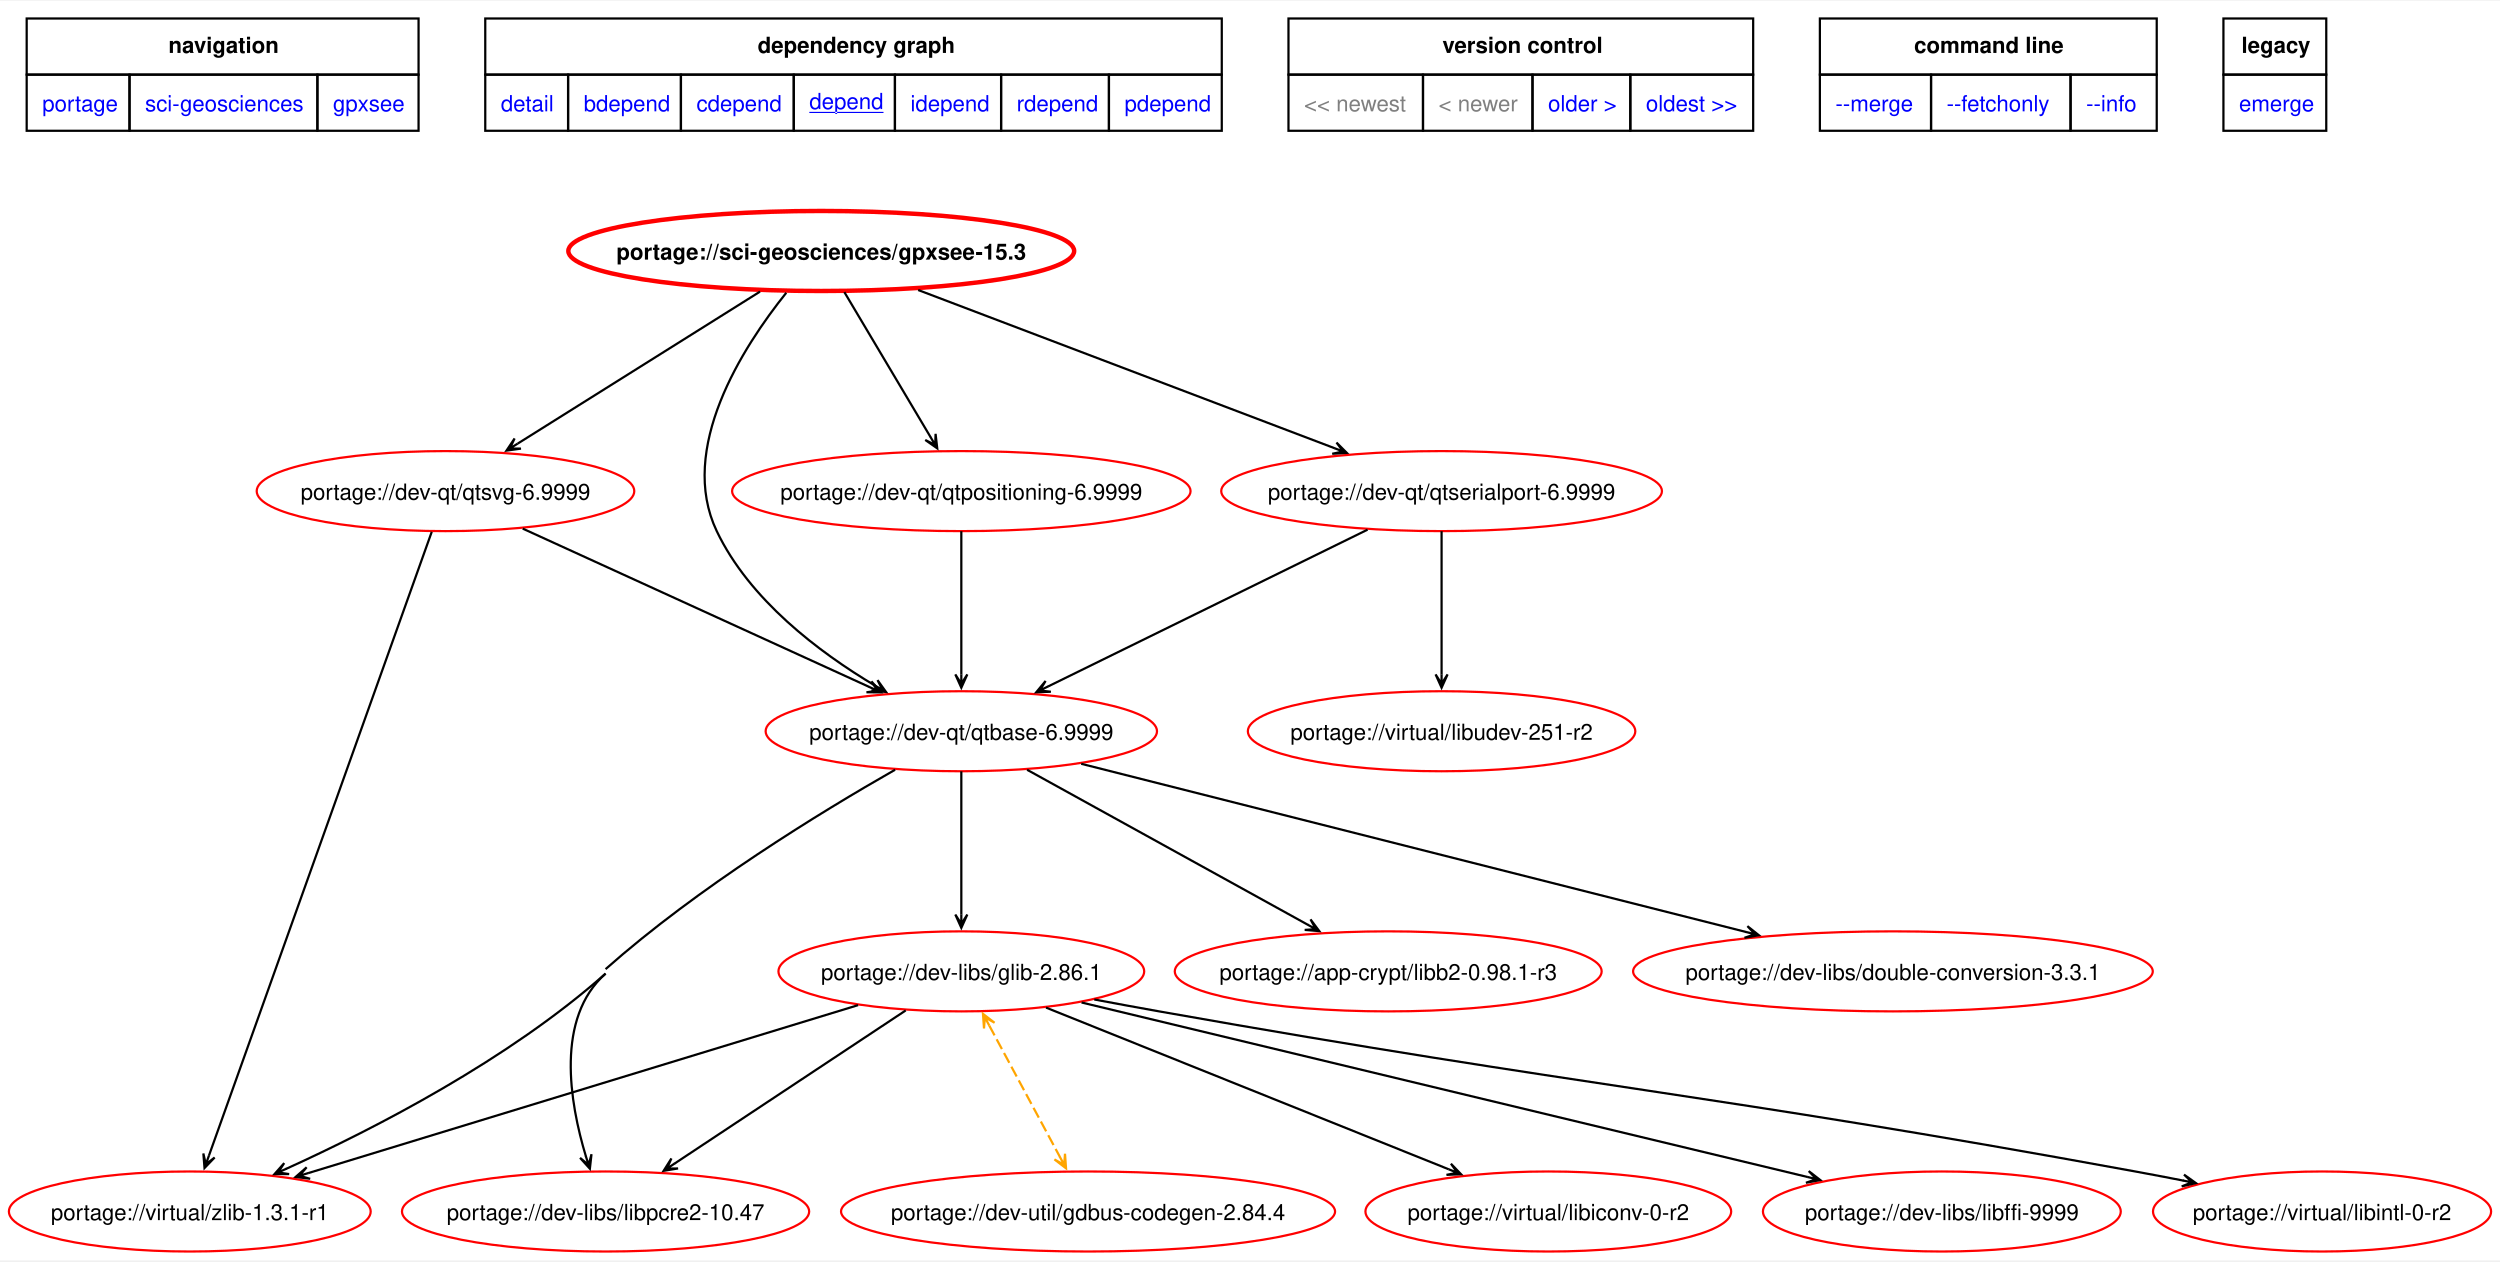
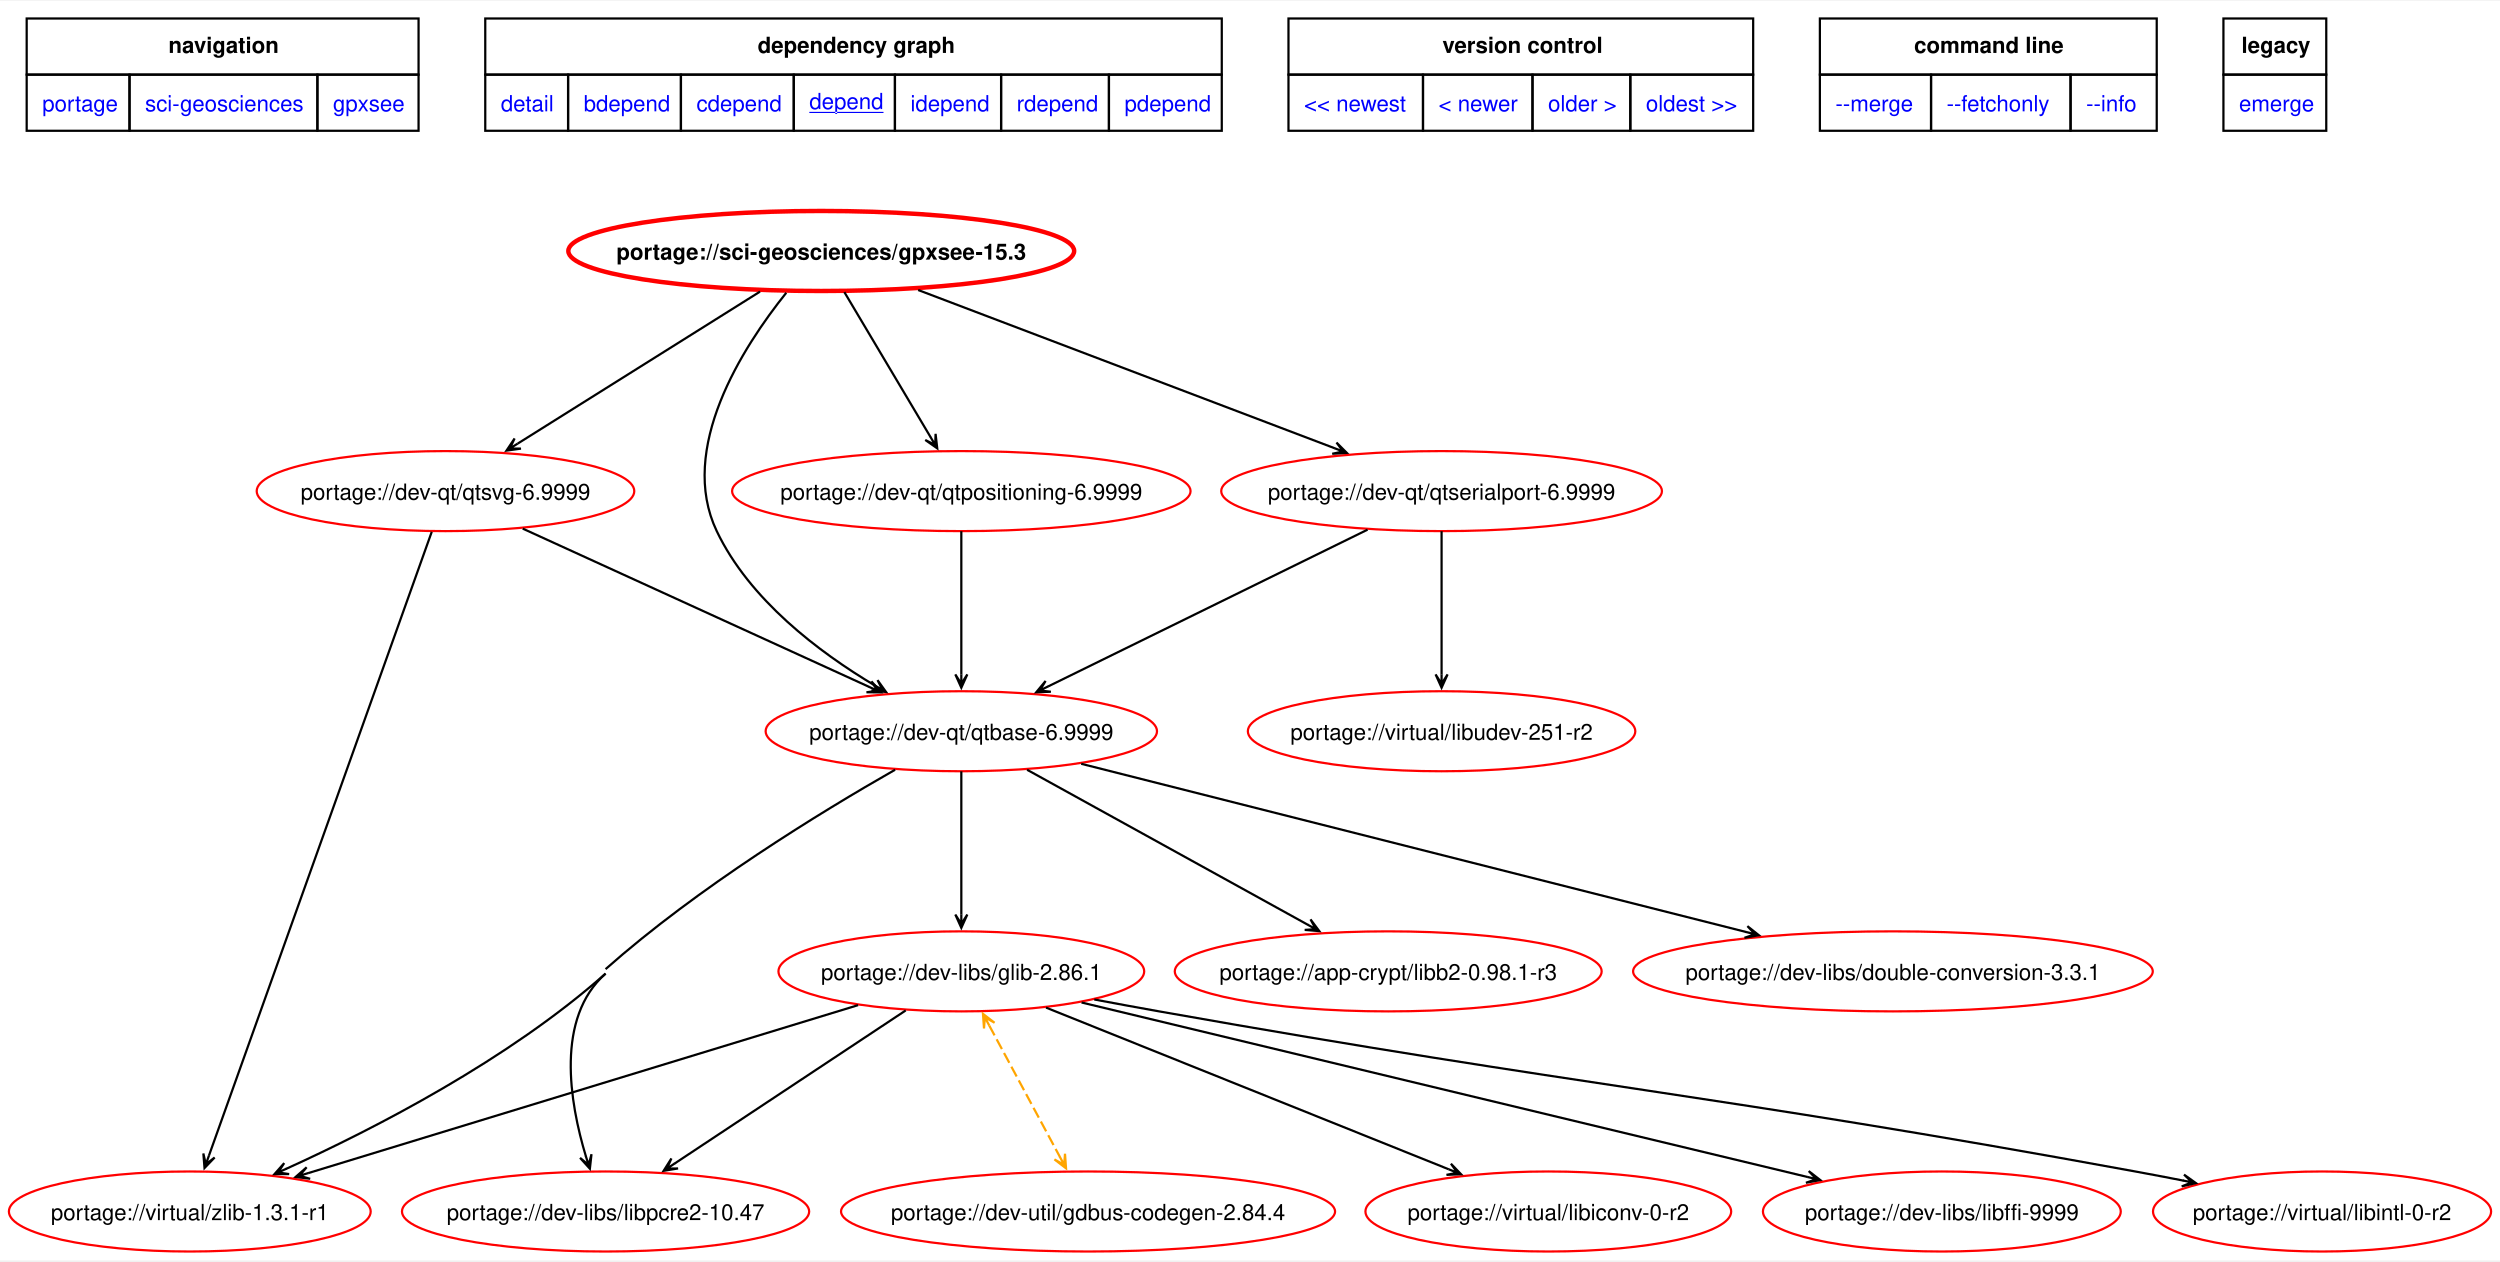
<svg xmlns="http://www.w3.org/2000/svg" xmlns:xlink="http://www.w3.org/1999/xlink" width="1124pt" height="567pt" viewBox="0.00 0.00 1124.39 566.56">
  <g id="graph0" class="graph" transform="scale(1 1) rotate(0) translate(4 562.56)">
    <polygon fill="white" stroke="none" points="-4,4 -4,-562.56 1120.39,-562.56 1120.39,4 -4,4" />
    <polygon fill="none" stroke="black" points="8,-529.31 8,-554.56 184.25,-554.56 184.25,-529.31 8,-529.31" />
    <text text-anchor="start" x="71.75" y="-539.06" font-family="Helvetica,sans-Serif" font-weight="bold" font-size="10.00">navigation</text>
    <polygon fill="none" stroke="black" points="214.25,-529.31 214.25,-554.56 545.5,-554.56 545.5,-529.31 214.25,-529.31" />
    <text text-anchor="start" x="336.75" y="-539.06" font-family="Helvetica,sans-Serif" font-weight="bold" font-size="10.00">dependency graph</text>
    <polygon fill="none" stroke="black" points="575.5,-529.31 575.5,-554.56 784.5,-554.56 784.5,-529.31 575.5,-529.31" />
    <text text-anchor="start" x="644.75" y="-539.06" font-family="Helvetica,sans-Serif" font-weight="bold" font-size="10.00">version control</text>
    <polygon fill="none" stroke="black" points="814.5,-529.31 814.5,-554.56 966,-554.56 966,-529.31 814.5,-529.31" />
    <text text-anchor="start" x="856.88" y="-539.06" font-family="Helvetica,sans-Serif" font-weight="bold" font-size="10.00">command line</text>
    <polygon fill="none" stroke="black" points="996,-529.31 996,-554.56 1042.25,-554.56 1042.25,-529.31 996,-529.31" />
    <text text-anchor="start" x="1004.12" y="-539.06" font-family="Helvetica,sans-Serif" font-weight="bold" font-size="10.00">legacy</text>
    <g id="a_graph0_0">
      <a xlink:href="../index.html" xlink:title="repository">
        <polygon fill="none" stroke="black" points="8,-504.06 8,-529.31 54.25,-529.31 54.25,-504.06 8,-504.06" />
        <text text-anchor="start" x="15" y="-512.81" font-family="Helvetica,sans-Serif" font-size="10.00" fill="blue">portage</text>
      </a>
    </g>
    <g id="a_graph0_1">
      <a xlink:href="./index.html" xlink:title="repository">
        <polygon fill="none" stroke="black" points="54.25,-504.06 54.25,-529.31 138.75,-529.31 138.75,-504.06 54.25,-504.06" />
        <text text-anchor="start" x="61.25" y="-512.81" font-family="Helvetica,sans-Serif" font-size="10.00" fill="blue">sci-geosciences</text>
      </a>
    </g>
    <g id="a_graph0_2">
      <a xlink:href="./gpxsee.html" xlink:title="repository">
        <polygon fill="none" stroke="black" points="138.75,-504.06 138.75,-529.31 184.25,-529.31 184.25,-504.06 138.75,-504.06" />
        <text text-anchor="start" x="145.75" y="-512.81" font-family="Helvetica,sans-Serif" font-size="10.00" fill="blue">gpxsee</text>
      </a>
    </g>
    <g id="a_graph0_3">
      <a xlink:href="../sci-geosciences/gpxsee-15.3.svg" xlink:title="portage://sci-geosciences/gpxsee-15.3">
        <polygon fill="none" stroke="black" points="214.25,-504.06 214.25,-529.31 251.5,-529.31 251.5,-504.06 214.25,-504.06" />
        <text text-anchor="start" x="221.25" y="-512.81" font-family="Helvetica,sans-Serif" font-size="10.00" fill="blue">detail</text>
      </a>
    </g>
    <g id="a_graph0_4">
      <a xlink:href="../sci-geosciences/gpxsee-15.3-bdepend.svg" xlink:title="portage://sci-geosciences/gpxsee-15.3">
        <polygon fill="none" stroke="black" points="251.5,-504.06 251.5,-529.31 302.25,-529.31 302.25,-504.06 251.5,-504.06" />
        <text text-anchor="start" x="258.5" y="-512.81" font-family="Helvetica,sans-Serif" font-size="10.00" fill="blue">bdepend</text>
      </a>
    </g>
    <g id="a_graph0_5">
      <a xlink:href="../sci-geosciences/gpxsee-15.3-cdepend.svg" xlink:title="portage://sci-geosciences/gpxsee-15.3">
        <polygon fill="none" stroke="black" points="302.25,-504.06 302.25,-529.31 353,-529.31 353,-504.06 302.25,-504.06" />
        <text text-anchor="start" x="309.25" y="-512.81" font-family="Helvetica,sans-Serif" font-size="10.00" fill="blue">cdepend</text>
      </a>
    </g>
    <g id="a_graph0_6">
      <a xlink:href="../sci-geosciences/gpxsee-15.3-depend.svg" xlink:title="portage://sci-geosciences/gpxsee-15.3">
        <polygon fill="none" stroke="black" points="353,-504.06 353,-529.31 398.5,-529.31 398.5,-504.06 353,-504.06" />
        <text text-anchor="start" x="360" y="-513.81" font-family="Helvetica,sans-Serif" text-decoration="underline" font-size="10.00" fill="blue">depend</text>
      </a>
    </g>
    <g id="a_graph0_7">
      <a xlink:href="../sci-geosciences/gpxsee-15.3-idepend.svg" xlink:title="portage://sci-geosciences/gpxsee-15.3">
        <polygon fill="none" stroke="black" points="398.5,-504.06 398.5,-529.31 446.25,-529.31 446.25,-504.06 398.5,-504.06" />
        <text text-anchor="start" x="405.5" y="-512.81" font-family="Helvetica,sans-Serif" font-size="10.00" fill="blue">idepend</text>
      </a>
    </g>
    <g id="a_graph0_8">
      <a xlink:href="../sci-geosciences/gpxsee-15.3-rdepend.svg" xlink:title="portage://sci-geosciences/gpxsee-15.3">
        <polygon fill="none" stroke="black" points="446.25,-504.06 446.25,-529.31 494.75,-529.31 494.75,-504.06 446.25,-504.06" />
        <text text-anchor="start" x="453.25" y="-512.81" font-family="Helvetica,sans-Serif" font-size="10.00" fill="blue">rdepend</text>
      </a>
    </g>
    <g id="a_graph0_9">
      <a xlink:href="../sci-geosciences/gpxsee-15.3-pdepend.svg" xlink:title="portage://sci-geosciences/gpxsee-15.3">
        <polygon fill="none" stroke="black" points="494.75,-504.06 494.75,-529.31 545.5,-529.31 545.5,-504.06 494.75,-504.06" />
        <text text-anchor="start" x="501.75" y="-512.81" font-family="Helvetica,sans-Serif" font-size="10.00" fill="blue">pdepend</text>
      </a>
    </g>
-     <polygon fill="none" stroke="black" points="575.5,-504.06 575.5,-529.31 636,-529.31 636,-504.06 575.5,-504.06" />
-     <text text-anchor="start" x="582.5" y="-512.81" font-family="Helvetica,sans-Serif" font-size="10.00" fill="gray">&lt;&lt; newest</text>
-     <polygon fill="none" stroke="black" points="636,-504.06 636,-529.31 685.25,-529.31 685.25,-504.06 636,-504.06" />
-     <text text-anchor="start" x="643" y="-512.81" font-family="Helvetica,sans-Serif" font-size="10.00" fill="gray">&lt; newer</text>
    <g id="a_graph0_10">
+       <a xlink:href="../sci-geosciences/gpxsee-15.4-depend.svg" xlink:title="portage://sci-geosciences/gpxsee-15.4">
+         <polygon fill="none" stroke="black" points="575.5,-504.06 575.5,-529.31 636,-529.31 636,-504.06 575.5,-504.06" />
+         <text text-anchor="start" x="582.5" y="-512.81" font-family="Helvetica,sans-Serif" font-size="10.00" fill="blue">&lt;&lt; newest</text>
+       </a>
+     </g>
+     <g id="a_graph0_11">
+       <a xlink:href="../sci-geosciences/gpxsee-15.4-depend.svg" xlink:title="portage://sci-geosciences/gpxsee-15.4">
+         <polygon fill="none" stroke="black" points="636,-504.06 636,-529.31 685.25,-529.31 685.25,-504.06 636,-504.06" />
+         <text text-anchor="start" x="643" y="-512.81" font-family="Helvetica,sans-Serif" font-size="10.00" fill="blue">&lt; newer</text>
+       </a>
+     </g>
+     <g id="a_graph0_12">
      <a xlink:href="../sci-geosciences/gpxsee-15.0-depend.svg" xlink:title="portage://sci-geosciences/gpxsee-15.0">
        <polygon fill="none" stroke="black" points="685.25,-504.06 685.25,-529.31 729.25,-529.31 729.25,-504.06 685.25,-504.06" />
        <text text-anchor="start" x="692.25" y="-512.81" font-family="Helvetica,sans-Serif" font-size="10.00" fill="blue">older &gt;</text>
      </a>
    </g>
-     <g id="a_graph0_11">
+     <g id="a_graph0_13">
      <a xlink:href="../sci-geosciences/gpxsee-13.46-depend.svg" xlink:title="portage://sci-geosciences/gpxsee-13.46">
        <polygon fill="none" stroke="black" points="729.25,-504.06 729.25,-529.31 784.5,-529.31 784.5,-504.06 729.25,-504.06" />
        <text text-anchor="start" x="736.25" y="-512.81" font-family="Helvetica,sans-Serif" font-size="10.00" fill="blue">oldest &gt;&gt;</text>
      </a>
    </g>
-     <g id="a_graph0_12">
+     <g id="a_graph0_14">
      <a xlink:href="../sci-geosciences/gpxsee-15.3-merge.svg" xlink:title="portage://sci-geosciences/gpxsee-15.3">
        <polygon fill="none" stroke="black" points="814.5,-504.06 814.5,-529.31 864.5,-529.31 864.5,-504.06 814.5,-504.06" />
        <text text-anchor="start" x="821.5" y="-512.81" font-family="Helvetica,sans-Serif" font-size="10.00" fill="blue">--merge </text>
      </a>
    </g>
-     <g id="a_graph0_13">
+     <g id="a_graph0_15">
      <a xlink:href="../sci-geosciences/gpxsee-15.3-fetchonly.svg" xlink:title="portage://sci-geosciences/gpxsee-15.3">
        <polygon fill="none" stroke="black" points="864.5,-504.06 864.5,-529.31 927.25,-529.31 927.25,-504.06 864.5,-504.06" />
        <text text-anchor="start" x="871.5" y="-512.81" font-family="Helvetica,sans-Serif" font-size="10.00" fill="blue">--fetchonly </text>
      </a>
    </g>
-     <g id="a_graph0_14">
+     <g id="a_graph0_16">
      <a xlink:href="../sci-geosciences/gpxsee-15.3-info.svg" xlink:title="portage://sci-geosciences/gpxsee-15.3">
        <polygon fill="none" stroke="black" points="927.25,-504.06 927.25,-529.31 966,-529.31 966,-504.06 927.25,-504.06" />
        <text text-anchor="start" x="934.25" y="-512.81" font-family="Helvetica,sans-Serif" font-size="10.00" fill="blue">--info </text>
      </a>
    </g>
-     <g id="a_graph0_15">
+     <g id="a_graph0_17">
      <a xlink:href="../sci-geosciences/gpxsee-15.3-emerge.svg" xlink:title="portage://sci-geosciences/gpxsee-15.3">
        <polygon fill="none" stroke="black" points="996,-504.06 996,-529.31 1042.25,-529.31 1042.25,-504.06 996,-504.06" />
        <text text-anchor="start" x="1003" y="-512.81" font-family="Helvetica,sans-Serif" font-size="10.00" fill="blue">emerge</text>
      </a>
    </g>
    <g id="node2" class="node">
      <g id="a_node2">
        <a xlink:href="../sci-geosciences/gpxsee-15.3-depend.svg" xlink:title="portage://sci-geosciences/gpxsee-15.3">
          <ellipse fill="none" stroke="red" stroke-width="2" cx="365.36" cy="-450" rx="113.75" ry="18" />
          <text text-anchor="middle" x="365.36" y="-446.12" font-family="Helvetica,sans-Serif" font-weight="bold" font-size="10.00">portage://sci-geosciences/gpxsee-15.3</text>
        </a>
      </g>
    </g>
    <g id="node3" class="node">
      <g id="a_node3">
        <a xlink:href="../dev-qt/qtbase-6.9999-depend.svg" xlink:title="portage://dev-qt/qtbase-6.9999">
          <ellipse fill="none" stroke="red" cx="428.36" cy="-234" rx="88.01" ry="18" />
          <text text-anchor="middle" x="428.36" y="-230.12" font-family="Helvetica,sans-Serif" font-size="10.00">portage://dev-qt/qtbase-6.9999</text>
        </a>
      </g>
    </g>
    <g id="edge2" class="edge">
      <path fill="none" stroke="black" d="M349.64,-431.22C329.92,-406.61 300.68,-361.04 318.36,-324 333.05,-293.21 364.17,-269.64 389.57,-254.51" />
      <polygon fill="black" stroke="black" points="394.51,-251.65 390.67,-256.99 392.97,-252.54 389.32,-254.66 389.32,-254.66 389.32,-254.66 392.97,-252.54 387.96,-252.32 394.51,-251.65" />
    </g>
    <g id="node4" class="node">
      <g id="a_node4">
        <a xlink:href="../dev-qt/qtpositioning-6.9999-depend.svg" xlink:title="portage://dev-qt/qtpositioning-6.9999">
          <ellipse fill="none" stroke="red" cx="428.36" cy="-342" rx="103.1" ry="18" />
          <text text-anchor="middle" x="428.36" y="-338.12" font-family="Helvetica,sans-Serif" font-size="10.00">portage://dev-qt/qtpositioning-6.9999</text>
        </a>
      </g>
    </g>
    <g id="edge3" class="edge">
      <path fill="none" stroke="black" d="M375.76,-431.5C386.36,-413.67 402.85,-385.92 414.54,-366.26" />
      <polygon fill="black" stroke="black" points="417.53,-361.23 416.78,-367.76 416.62,-362.76 414.46,-366.38 414.46,-366.38 414.46,-366.38 416.62,-362.76 412.14,-365 417.53,-361.23" />
    </g>
    <g id="node5" class="node">
      <g id="a_node5">
        <a xlink:href="../dev-qt/qtsvg-6.9999-depend.svg" xlink:title="portage://dev-qt/qtsvg-6.9999">
          <ellipse fill="none" stroke="red" cx="196.36" cy="-342" rx="84.91" ry="18" />
          <text text-anchor="middle" x="196.36" y="-338.12" font-family="Helvetica,sans-Serif" font-size="10.00">portage://dev-qt/qtsvg-6.9999</text>
        </a>
      </g>
    </g>
    <g id="edge4" class="edge">
      <path fill="none" stroke="black" d="M337.83,-431.73C308.02,-413.03 260.49,-383.23 228.87,-363.39" />
      <polygon fill="black" stroke="black" points="223.79,-360.21 230.31,-361.11 225.3,-361.15 228.88,-363.4 228.88,-363.4 228.88,-363.4 225.3,-361.15 227.44,-365.68 223.79,-360.21" />
    </g>
    <g id="node6" class="node">
      <g id="a_node6">
        <a xlink:href="../dev-qt/qtserialport-6.9999-depend.svg" xlink:title="portage://dev-qt/qtserialport-6.9999">
          <ellipse fill="none" stroke="red" cx="644.36" cy="-342" rx="99.11" ry="18" />
          <text text-anchor="middle" x="644.36" y="-338.12" font-family="Helvetica,sans-Serif" font-size="10.00">portage://dev-qt/qtserialport-6.9999</text>
        </a>
      </g>
    </g>
    <g id="edge5" class="edge">
      <path fill="none" stroke="black" d="M408.95,-432.44C459.8,-413.12 543.61,-381.28 596.31,-361.26" />
      <polygon fill="black" stroke="black" points="601.75,-359.19 597.1,-363.84 600.09,-359.82 596.14,-361.32 596.14,-361.32 596.14,-361.32 600.09,-359.82 595.18,-358.79 601.75,-359.19" />
    </g>
    <g id="node7" class="node">
      <g id="a_node7">
        <a xlink:href="../virtual/zlib-1.3.1-r1-depend.svg" xlink:title="portage://virtual/zlib-1.3.1-r1">
          <ellipse fill="none" stroke="red" cx="81.36" cy="-18" rx="81.36" ry="18" />
          <text text-anchor="middle" x="81.36" y="-14.12" font-family="Helvetica,sans-Serif" font-size="10.00">portage://virtual/zlib-1.3.1-r1</text>
        </a>
      </g>
    </g>
    <g id="edge6" class="edge">
      <path fill="none" stroke="black" d="M268.36,-125C224.76,-86.34 164.78,-55.4 124.62,-37.15" />
      <polygon fill="black" stroke="black" points="119.46,-34.83 126.04,-34.83 121.08,-35.56 124.93,-37.29 124.93,-37.29 124.93,-37.29 121.08,-35.56 123.82,-39.76 119.46,-34.83" />
      <path fill="none" stroke="black" d="M398.58,-216.69C365.06,-197.58 309.87,-163.81 268.36,-127" />
    </g>
    <g id="node8" class="node">
      <g id="a_node8">
        <a xlink:href="../app-crypt/libb2-0.98.1-r3-depend.svg" xlink:title="portage://app-crypt/libb2-0.98.1-r3">
          <ellipse fill="none" stroke="red" cx="620.36" cy="-126" rx="96" ry="18" />
          <text text-anchor="middle" x="620.36" y="-122.12" font-family="Helvetica,sans-Serif" font-size="10.00">portage://app-crypt/libb2-0.98.1-r3</text>
        </a>
      </g>
    </g>
    <g id="edge7" class="edge">
      <path fill="none" stroke="black" d="M457.94,-216.67C491.95,-197.89 547.77,-167.08 584.29,-146.91" />
      <polygon fill="black" stroke="black" points="589.36,-144.11 585.41,-149.38 587.8,-144.97 584.11,-147.01 584.11,-147.01 584.11,-147.01 587.8,-144.97 582.8,-144.65 589.36,-144.11" />
    </g>
    <g id="node9" class="node">
      <g id="a_node9">
        <a xlink:href="../dev-libs/double-conversion-3.3.1-depend.svg" xlink:title="portage://dev-libs/double-conversion-3.3.1">
          <ellipse fill="none" stroke="red" cx="847.36" cy="-126" rx="116.86" ry="18" />
          <text text-anchor="middle" x="847.36" y="-122.12" font-family="Helvetica,sans-Serif" font-size="10.00">portage://dev-libs/double-conversion-3.3.1</text>
        </a>
      </g>
    </g>
    <g id="edge8" class="edge">
      <path fill="none" stroke="black" d="M482.28,-219.36C558.81,-200 698.81,-164.58 781.42,-143.68" />
      <polygon fill="black" stroke="black" points="787.07,-142.25 781.91,-146.34 785.34,-142.69 781.25,-143.72 781.25,-143.72 781.25,-143.72 785.34,-142.69 780.59,-141.11 787.07,-142.25" />
    </g>
    <g id="node10" class="node">
      <g id="a_node10">
        <a xlink:href="../dev-libs/glib-2.86.1-depend.svg" xlink:title="portage://dev-libs/glib-2.86.1">
          <ellipse fill="none" stroke="red" cx="428.36" cy="-126" rx="82.25" ry="18" />
          <text text-anchor="middle" x="428.36" y="-122.12" font-family="Helvetica,sans-Serif" font-size="10.00">portage://dev-libs/glib-2.86.1</text>
        </a>
      </g>
    </g>
    <g id="edge9" class="edge">
      <path fill="none" stroke="black" d="M428.36,-215.97C428.36,-198.53 428.36,-171.26 428.36,-151.51" />
      <polygon fill="black" stroke="black" points="428.36,-145.56 431.06,-151.56 428.36,-147.34 428.36,-151.56 428.36,-151.56 428.36,-151.56 428.36,-147.34 425.66,-151.56 428.36,-145.56" />
    </g>
    <g id="node11" class="node">
      <g id="a_node11">
        <a xlink:href="../dev-libs/libpcre2-10.47-depend.svg" xlink:title="portage://dev-libs/libpcre2-10.47">
          <ellipse fill="none" stroke="red" cx="268.36" cy="-18" rx="91.57" ry="18" />
          <text text-anchor="middle" x="268.36" y="-14.12" font-family="Helvetica,sans-Serif" font-size="10.00">portage://dev-libs/libpcre2-10.47</text>
        </a>
      </g>
    </g>
    <g id="edge10" class="edge">
      <path fill="none" stroke="black" d="M268.36,-125C245.83,-105.02 252.1,-67.28 259.56,-42.64" />
      <polygon fill="black" stroke="black" points="261.3,-37.23 262.03,-43.77 260.75,-38.92 259.46,-42.94 259.46,-42.94 259.46,-42.94 260.75,-38.92 256.89,-42.12 261.3,-37.23" />
    </g>
    <g id="edge18" class="edge">
      <path fill="none" stroke="black" d="M428.36,-323.97C428.36,-306.53 428.36,-279.26 428.36,-259.51" />
      <polygon fill="black" stroke="black" points="428.36,-253.56 431.06,-259.56 428.36,-255.34 428.36,-259.56 428.36,-259.56 428.36,-259.56 428.36,-255.34 425.66,-259.56 428.36,-253.56" />
    </g>
    <g id="edge19" class="edge">
      <path fill="none" stroke="black" d="M231.09,-325.13C272.78,-306.08 342.6,-274.18 387.02,-253.89" />
      <polygon fill="black" stroke="black" points="392.28,-251.48 387.94,-256.43 390.66,-252.22 386.82,-253.98 386.82,-253.98 386.82,-253.98 390.66,-252.22 385.7,-251.52 392.28,-251.48" />
    </g>
    <g id="edge20" class="edge">
      <path fill="none" stroke="black" d="M190.18,-323.69C170.95,-269.85 112.17,-105.28 89.97,-43.12" />
      <polygon fill="black" stroke="black" points="87.98,-37.55 92.54,-42.29 88.58,-39.22 90,-43.2 90,-43.2 90,-43.2 88.58,-39.22 87.46,-44.1 87.98,-37.55" />
    </g>
    <g id="edge21" class="edge">
      <path fill="none" stroke="black" d="M611.08,-324.67C572.33,-305.65 508.4,-274.28 467.35,-254.13" />
      <polygon fill="black" stroke="black" points="462.06,-251.54 468.63,-251.76 463.66,-252.32 467.45,-254.18 467.45,-254.18 467.45,-254.18 463.66,-252.32 466.26,-256.61 462.06,-251.54" />
    </g>
    <g id="node16" class="node">
      <g id="a_node16">
        <a xlink:href="../virtual/libudev-251-r2-depend.svg" xlink:title="portage://virtual/libudev-251-r2">
          <ellipse fill="none" stroke="red" cx="644.36" cy="-234" rx="87.13" ry="18" />
          <text text-anchor="middle" x="644.36" y="-230.12" font-family="Helvetica,sans-Serif" font-size="10.00">portage://virtual/libudev-251-r2</text>
        </a>
      </g>
    </g>
    <g id="edge22" class="edge">
      <path fill="none" stroke="black" d="M644.36,-323.97C644.36,-306.53 644.36,-279.26 644.36,-259.51" />
      <polygon fill="black" stroke="black" points="644.36,-253.56 647.06,-259.56 644.36,-255.34 644.36,-259.56 644.36,-259.56 644.36,-259.56 644.36,-255.34 641.66,-259.56 644.36,-253.56" />
    </g>
    <g id="edge15" class="edge">
      <path fill="none" stroke="black" d="M381.92,-110.81C317.73,-91.21 202.19,-55.91 134.59,-35.26" />
      <polygon fill="black" stroke="black" points="128.96,-33.54 135.49,-32.71 130.67,-34.06 134.7,-35.3 134.7,-35.3 134.7,-35.3 130.67,-34.06 133.91,-37.88 128.96,-33.54" />
    </g>
    <g id="edge13" class="edge">
      <path fill="none" stroke="black" d="M403.36,-108.44C375.26,-89.82 329.62,-59.59 299.3,-39.5" />
      <polygon fill="black" stroke="black" points="294.46,-36.29 300.96,-37.36 295.95,-37.28 299.46,-39.61 299.46,-39.61 299.46,-39.61 295.95,-37.28 297.97,-41.86 294.46,-36.29" />
    </g>
    <g id="node12" class="node">
      <g id="a_node12">
        <a xlink:href="../dev-util/gdbus-codegen-2.84.4-depend.svg" xlink:title="portage://dev-util/gdbus-codegen-2.84.4">
          <ellipse fill="none" stroke="red" cx="485.36" cy="-18" rx="111.09" ry="18" />
          <text text-anchor="middle" x="485.36" y="-14.12" font-family="Helvetica,sans-Serif" font-size="10.00">portage://dev-util/gdbus-codegen-2.84.4</text>
        </a>
      </g>
    </g>
    <g id="edge11" class="edge">
      <path fill="none" stroke="orange" stroke-dasharray="5,2" d="M440.93,-101.62C450.38,-84.06 463.26,-60.1 472.72,-42.51" />
      <polygon fill="orange" stroke="orange" points="438.09,-106.9 438.56,-100.33 438.94,-105.33 440.94,-101.61 440.94,-101.61 440.94,-101.61 438.94,-105.33 443.31,-102.89 438.09,-106.9" />
      <polygon fill="orange" stroke="orange" points="475.46,-37.41 474.99,-43.98 474.61,-38.98 472.61,-42.7 472.61,-42.7 472.61,-42.7 474.61,-38.98 470.24,-41.42 475.46,-37.41" />
    </g>
    <g id="node13" class="node">
      <g id="a_node13">
        <a xlink:href="../virtual/libiconv-0-r2-depend.svg" xlink:title="portage://virtual/libiconv-0-r2">
          <ellipse fill="none" stroke="red" cx="692.36" cy="-18" rx="82.25" ry="18" />
          <text text-anchor="middle" x="692.36" y="-14.12" font-family="Helvetica,sans-Serif" font-size="10.00">portage://virtual/libiconv-0-r2</text>
        </a>
      </g>
    </g>
    <g id="edge12" class="edge">
      <path fill="none" stroke="black" d="M466.46,-109.7C514.43,-90.44 596.69,-57.41 647.6,-36.97" />
      <polygon fill="black" stroke="black" points="653.13,-34.75 648.57,-39.49 651.48,-35.41 647.57,-36.99 647.57,-36.99 647.57,-36.99 651.48,-35.41 646.56,-34.48 653.13,-34.75" />
    </g>
    <g id="node14" class="node">
      <g id="a_node14">
        <a xlink:href="../dev-libs/libffi-9999-depend.svg" xlink:title="portage://dev-libs/libffi-9999">
          <ellipse fill="none" stroke="red" cx="869.36" cy="-18" rx="80.47" ry="18" />
          <text text-anchor="middle" x="869.36" y="-14.12" font-family="Helvetica,sans-Serif" font-size="10.00">portage://dev-libs/libffi-9999</text>
        </a>
      </g>
    </g>
    <g id="edge14" class="edge">
      <path fill="none" stroke="black" d="M482.43,-112C565.18,-92.11 722.67,-54.26 809.02,-33.5" />
      <polygon fill="black" stroke="black" points="814.69,-32.14 809.49,-36.17 812.96,-32.56 808.86,-33.54 808.86,-33.54 808.86,-33.54 812.96,-32.56 808.23,-30.92 814.69,-32.14" />
    </g>
    <g id="node15" class="node">
      <g id="a_node15">
        <a xlink:href="../virtual/libintl-0-r2-depend.svg" xlink:title="portage://virtual/libintl-0-r2">
          <ellipse fill="none" stroke="red" cx="1040.36" cy="-18" rx="76.03" ry="18" />
          <text text-anchor="middle" x="1040.36" y="-14.12" font-family="Helvetica,sans-Serif" font-size="10.00">portage://virtual/libintl-0-r2</text>
        </a>
      </g>
    </g>
    <g id="edge16" class="edge">
      <path fill="none" stroke="black" d="M488.16,-113.35C497.91,-111.52 507.91,-109.68 517.36,-108 712.03,-73.45 761.87,-71.62 956.36,-36 963.42,-34.71 970.8,-33.3 978.13,-31.86" />
      <polygon fill="black" stroke="black" points="983.64,-30.77 978.28,-34.59 981.89,-31.12 977.76,-31.94 977.76,-31.94 977.76,-31.94 981.89,-31.12 977.23,-29.29 983.64,-30.77" />
    </g>
  </g>
</svg>
